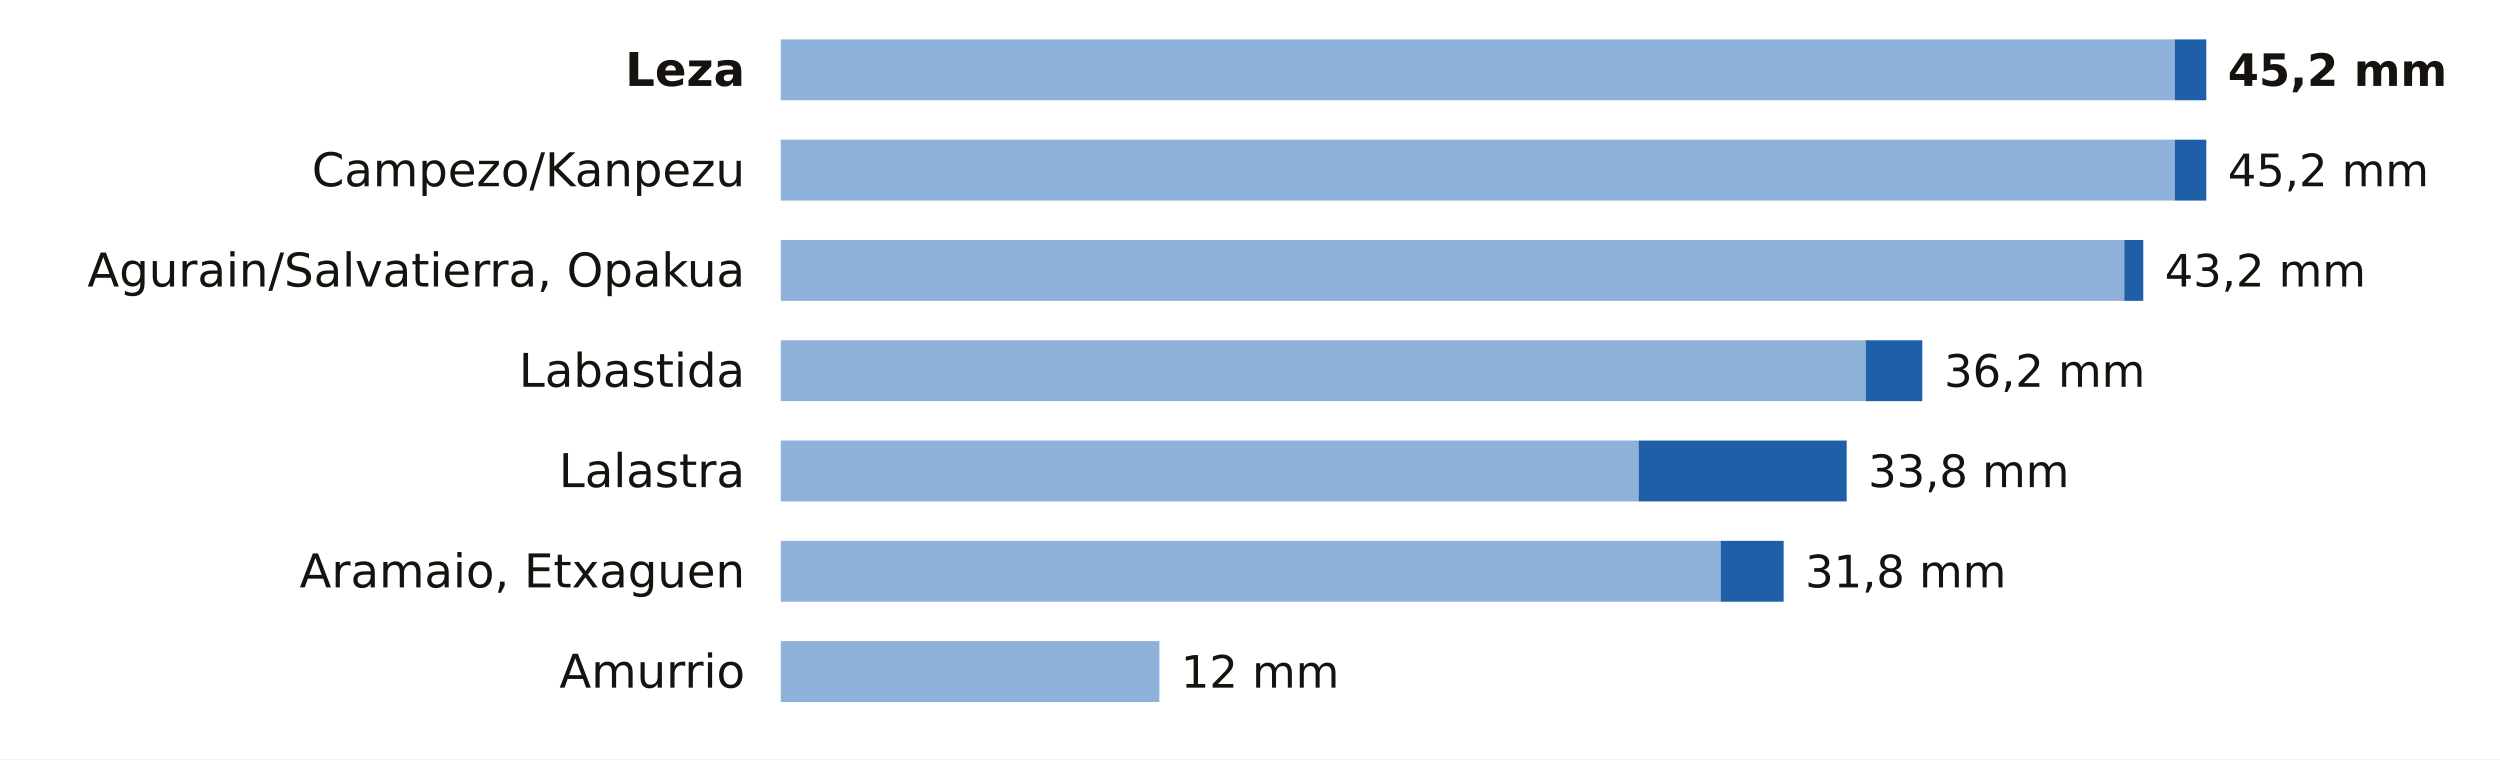
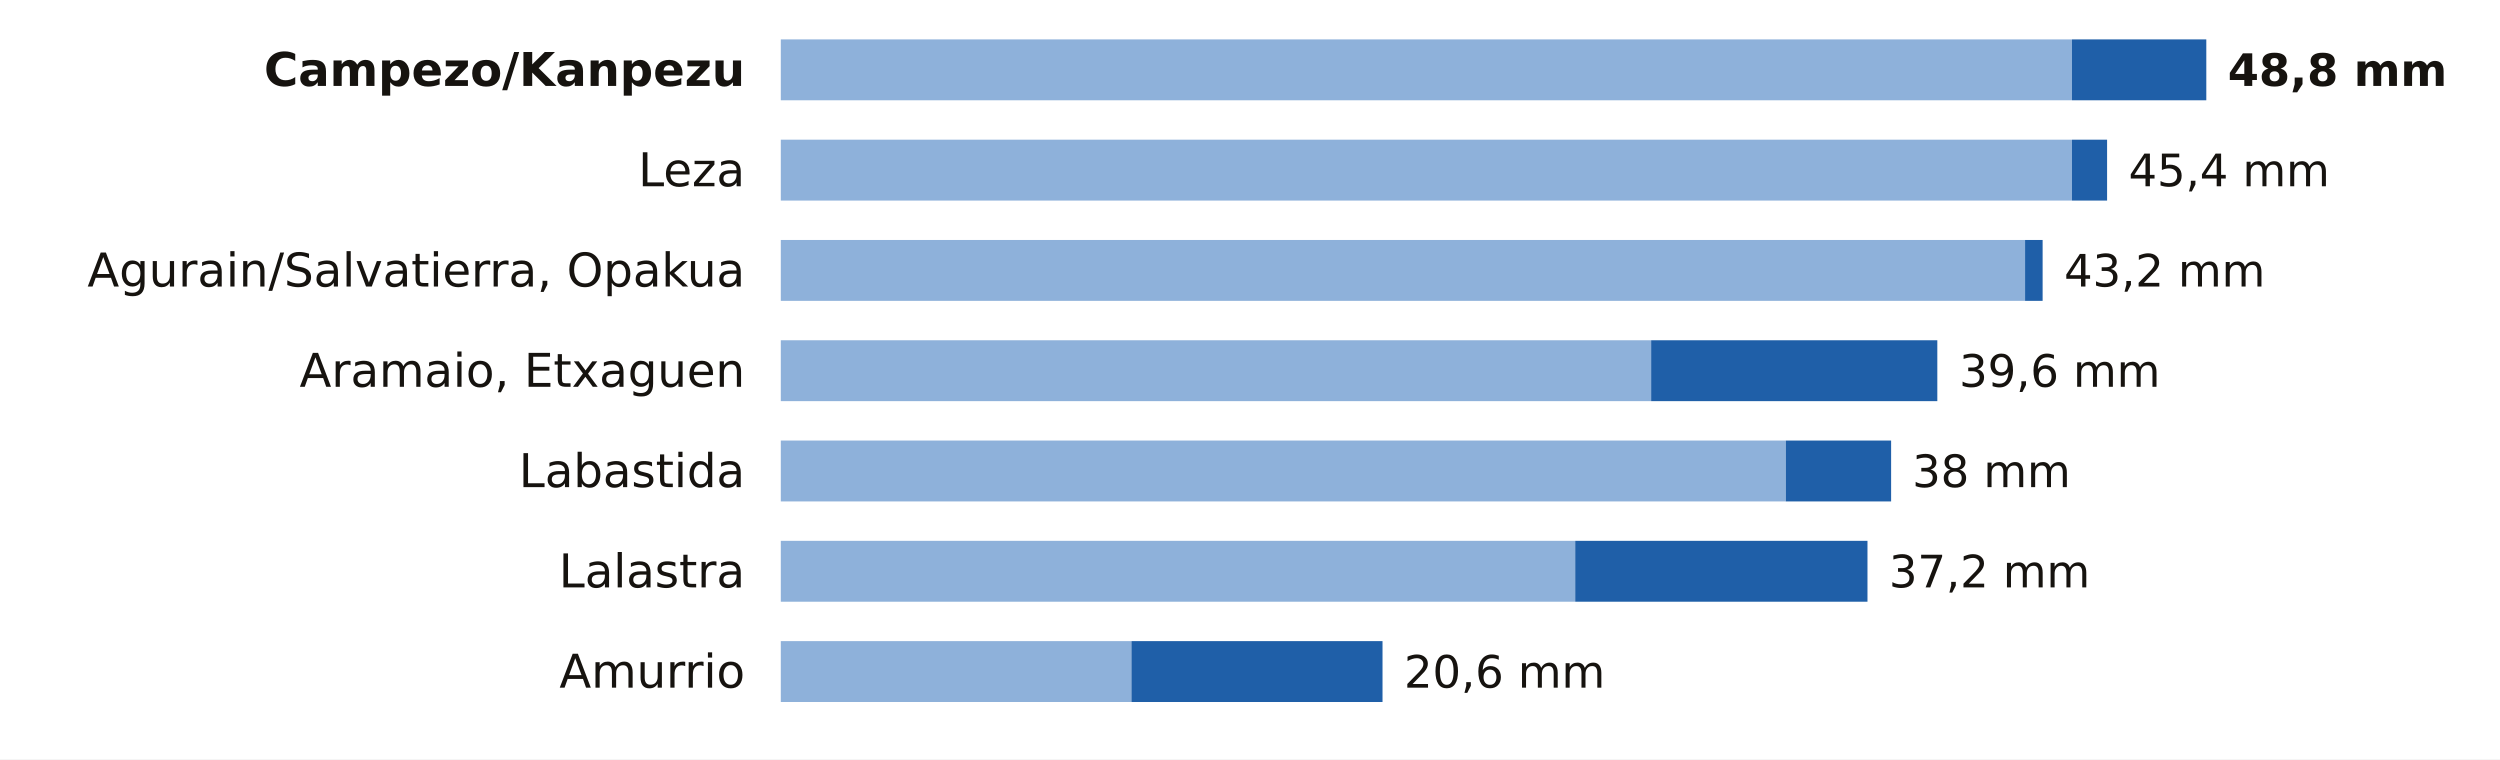
<svg xmlns="http://www.w3.org/2000/svg" viewBox="0 0 698 212" width="698" height="212" role="img" aria-label="La lluvia de los últimos 7 días en las estaciones de AEMET de Álava">
  <rect width="698" height="212" fill="#FFFFFF" />
-   <text x="208.0" y="24.0" font-size="13" fill="#16130F" text-anchor="end" font-weight="600" font-family="Public Sans, DejaVu Sans, Arial, sans-serif">Leza</text>
-   <rect x="218" y="11" width="389.2" height="17" fill="#8EB1DA" />
-   <rect x="607.2" y="11" width="8.8" height="17" fill="#1F5FA8" />
-   <text x="622.0" y="24.0" font-size="12.5" fill="#16130F" text-anchor="start" font-weight="700" font-family="Public Sans, DejaVu Sans, Arial, sans-serif">45,2 mm</text>
-   <text x="208.0" y="52.0" font-size="13" fill="#16130F" text-anchor="end" font-weight="400" font-family="Public Sans, DejaVu Sans, Arial, sans-serif">Campezo/Kanpezu</text>
-   <rect x="218" y="39" width="389.2" height="17" fill="#8EB1DA" />
-   <rect x="607.2" y="39" width="8.8" height="17" fill="#1F5FA8" />
-   <text x="622.0" y="52.0" font-size="12.5" fill="#16130F" text-anchor="start" font-weight="500" font-family="Public Sans, DejaVu Sans, Arial, sans-serif">45,2 mm</text>
+   <text x="208.0" y="24.0" font-size="13" fill="#16130F" text-anchor="end" font-weight="600" font-family="Public Sans, DejaVu Sans, Arial, sans-serif">Campezo/Kanpezu</text>
+   <rect x="218" y="11" width="360.5" height="17" fill="#8EB1DA" />
+   <rect x="578.5" y="11" width="37.5" height="17" fill="#1F5FA8" />
+   <text x="622.0" y="24.0" font-size="12.5" fill="#16130F" text-anchor="start" font-weight="700" font-family="Public Sans, DejaVu Sans, Arial, sans-serif">48,8 mm</text>
+   <text x="208.0" y="52.0" font-size="13" fill="#16130F" text-anchor="end" font-weight="400" font-family="Public Sans, DejaVu Sans, Arial, sans-serif">Leza</text>
+   <rect x="218" y="39" width="360.5" height="17" fill="#8EB1DA" />
+   <rect x="578.5" y="39" width="9.8" height="17" fill="#1F5FA8" />
+   <text x="594.3" y="52.0" font-size="12.5" fill="#16130F" text-anchor="start" font-weight="500" font-family="Public Sans, DejaVu Sans, Arial, sans-serif">45,4 mm</text>
  <text x="208.0" y="80.0" font-size="13" fill="#16130F" text-anchor="end" font-weight="400" font-family="Public Sans, DejaVu Sans, Arial, sans-serif">Agurain/Salvatierra, Opakua</text>
-   <rect x="218" y="67" width="375.1" height="17" fill="#8EB1DA" />
-   <rect x="593.1" y="67" width="5.3" height="17" fill="#1F5FA8" />
-   <text x="604.4" y="80.0" font-size="12.5" fill="#16130F" text-anchor="start" font-weight="500" font-family="Public Sans, DejaVu Sans, Arial, sans-serif">43,2 mm</text>
-   <text x="208.0" y="108.0" font-size="13" fill="#16130F" text-anchor="end" font-weight="400" font-family="Public Sans, DejaVu Sans, Arial, sans-serif">Labastida</text>
-   <rect x="218" y="95" width="302.9" height="17" fill="#8EB1DA" />
-   <rect x="520.9" y="95" width="15.8" height="17" fill="#1F5FA8" />
-   <text x="542.8" y="108.0" font-size="12.5" fill="#16130F" text-anchor="start" font-weight="500" font-family="Public Sans, DejaVu Sans, Arial, sans-serif">36,2 mm</text>
-   <text x="208.0" y="136.0" font-size="13" fill="#16130F" text-anchor="end" font-weight="400" font-family="Public Sans, DejaVu Sans, Arial, sans-serif">Lalastra</text>
-   <rect x="218" y="123" width="239.5" height="17" fill="#8EB1DA" />
-   <rect x="457.5" y="123" width="58.1" height="17" fill="#1F5FA8" />
-   <text x="521.6" y="136.0" font-size="12.5" fill="#16130F" text-anchor="start" font-weight="500" font-family="Public Sans, DejaVu Sans, Arial, sans-serif">33,8 mm</text>
-   <text x="208.0" y="164.0" font-size="13" fill="#16130F" text-anchor="end" font-weight="400" font-family="Public Sans, DejaVu Sans, Arial, sans-serif">Aramaio, Etxaguen</text>
-   <rect x="218" y="151" width="262.4" height="17" fill="#8EB1DA" />
-   <rect x="480.4" y="151" width="17.6" height="17" fill="#1F5FA8" />
-   <text x="504.0" y="164.0" font-size="12.5" fill="#16130F" text-anchor="start" font-weight="500" font-family="Public Sans, DejaVu Sans, Arial, sans-serif">31,8 mm</text>
+   <rect x="218" y="67" width="347.4" height="17" fill="#8EB1DA" />
+   <rect x="565.4" y="67" width="4.9" height="17" fill="#1F5FA8" />
+   <text x="576.3" y="80.0" font-size="12.5" fill="#16130F" text-anchor="start" font-weight="500" font-family="Public Sans, DejaVu Sans, Arial, sans-serif">43,2 mm</text>
+   <text x="208.0" y="108.0" font-size="13" fill="#16130F" text-anchor="end" font-weight="400" font-family="Public Sans, DejaVu Sans, Arial, sans-serif">Aramaio, Etxaguen</text>
+   <rect x="218" y="95" width="243.0" height="17" fill="#8EB1DA" />
+   <rect x="461.0" y="95" width="79.9" height="17" fill="#1F5FA8" />
+   <text x="547.0" y="108.0" font-size="12.5" fill="#16130F" text-anchor="start" font-weight="500" font-family="Public Sans, DejaVu Sans, Arial, sans-serif">39,6 mm</text>
+   <text x="208.0" y="136.0" font-size="13" fill="#16130F" text-anchor="end" font-weight="400" font-family="Public Sans, DejaVu Sans, Arial, sans-serif">Labastida</text>
+   <rect x="218" y="123" width="280.6" height="17" fill="#8EB1DA" />
+   <rect x="498.6" y="123" width="29.4" height="17" fill="#1F5FA8" />
+   <text x="533.9" y="136.0" font-size="12.5" fill="#16130F" text-anchor="start" font-weight="500" font-family="Public Sans, DejaVu Sans, Arial, sans-serif">38 mm</text>
+   <text x="208.0" y="164.0" font-size="13" fill="#16130F" text-anchor="end" font-weight="400" font-family="Public Sans, DejaVu Sans, Arial, sans-serif">Lalastra</text>
+   <rect x="218" y="151" width="221.8" height="17" fill="#8EB1DA" />
+   <rect x="439.8" y="151" width="81.6" height="17" fill="#1F5FA8" />
+   <text x="527.4" y="164.0" font-size="12.5" fill="#16130F" text-anchor="start" font-weight="500" font-family="Public Sans, DejaVu Sans, Arial, sans-serif">37,2 mm</text>
  <text x="208.0" y="192.0" font-size="13" fill="#16130F" text-anchor="end" font-weight="400" font-family="Public Sans, DejaVu Sans, Arial, sans-serif">Amurrio</text>
-   <rect x="218" y="179" width="105.7" height="17" fill="#8EB1DA" />
-   <text x="329.7" y="192.0" font-size="12.5" fill="#16130F" text-anchor="start" font-weight="500" font-family="Public Sans, DejaVu Sans, Arial, sans-serif">12 mm</text>
+   <rect x="218" y="179" width="97.9" height="17" fill="#8EB1DA" />
+   <rect x="315.9" y="179" width="70.1" height="17" fill="#1F5FA8" />
+   <text x="392.0" y="192.0" font-size="12.5" fill="#16130F" text-anchor="start" font-weight="500" font-family="Public Sans, DejaVu Sans, Arial, sans-serif">20,6 mm</text>
</svg>
